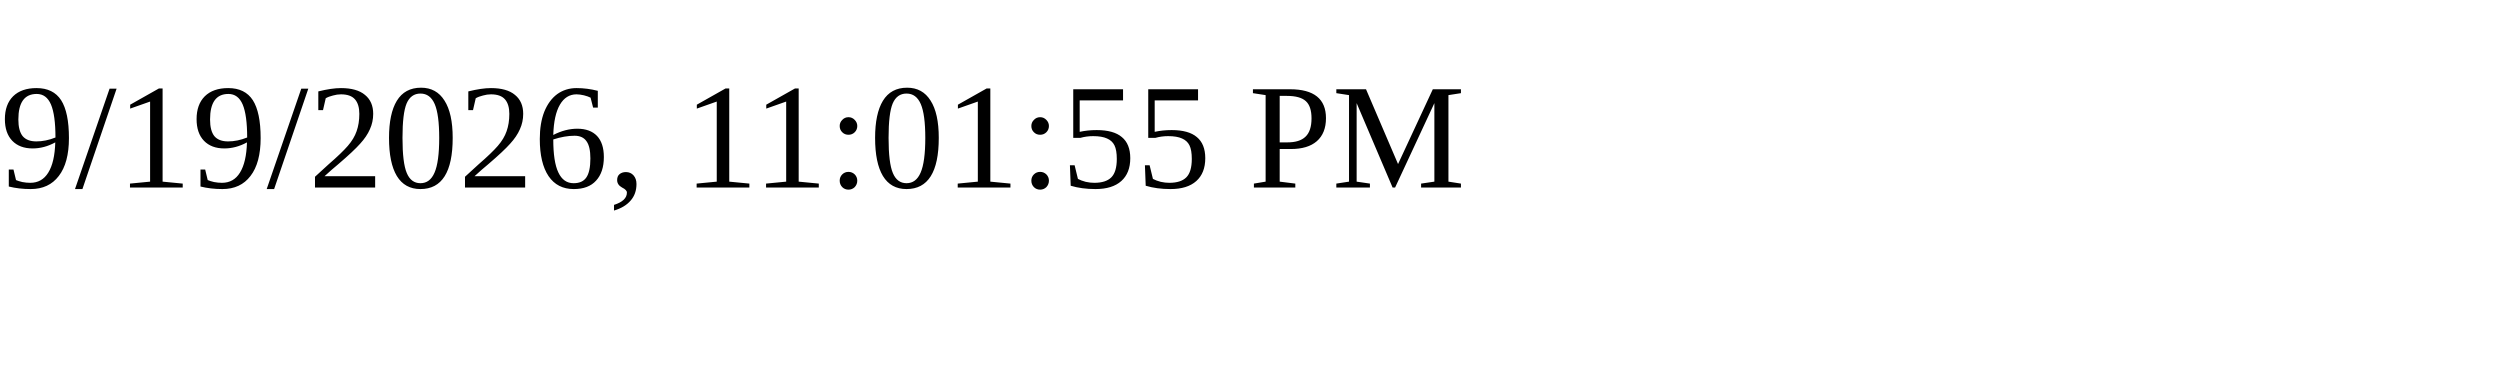
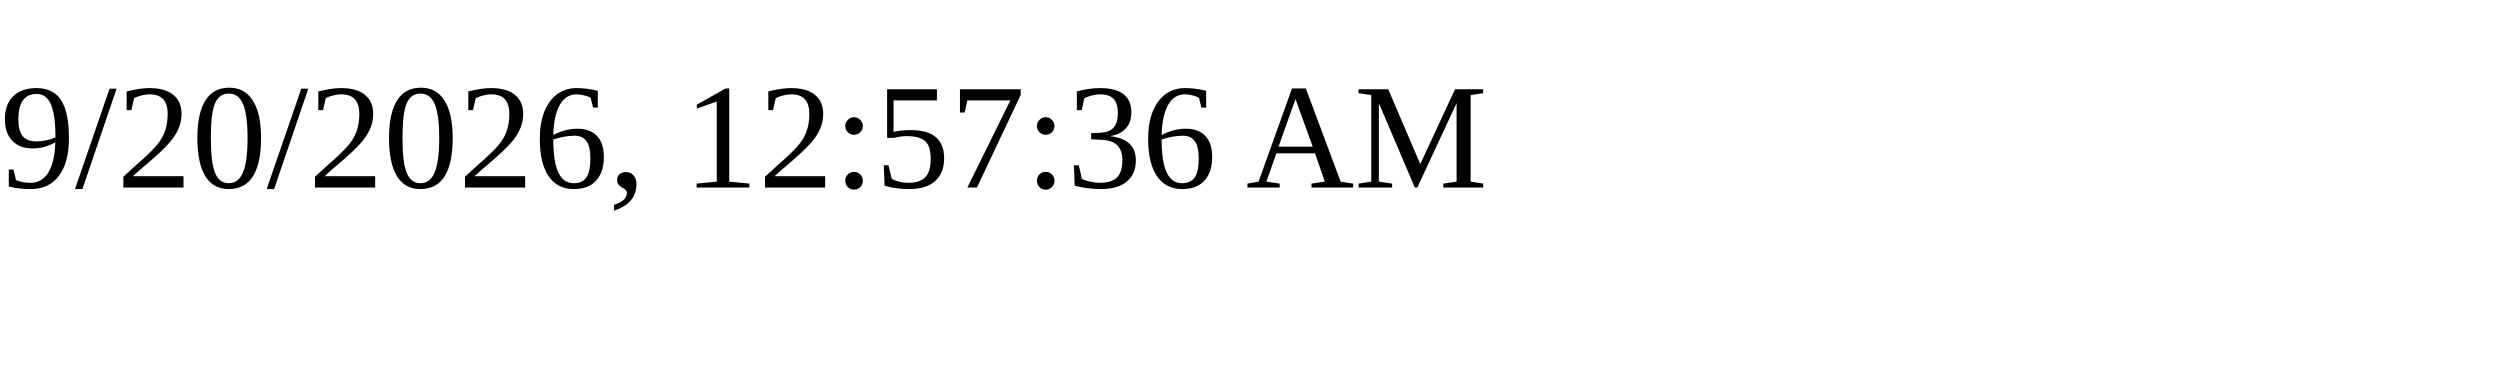
<svg xmlns="http://www.w3.org/2000/svg" height="30" width="200">
-   <text x="0" y="15">9/19/2026, 11:01:55 PM</text>
+   <text x="0" y="15">9/20/2026, 12:57:36 AM</text>
</svg>
